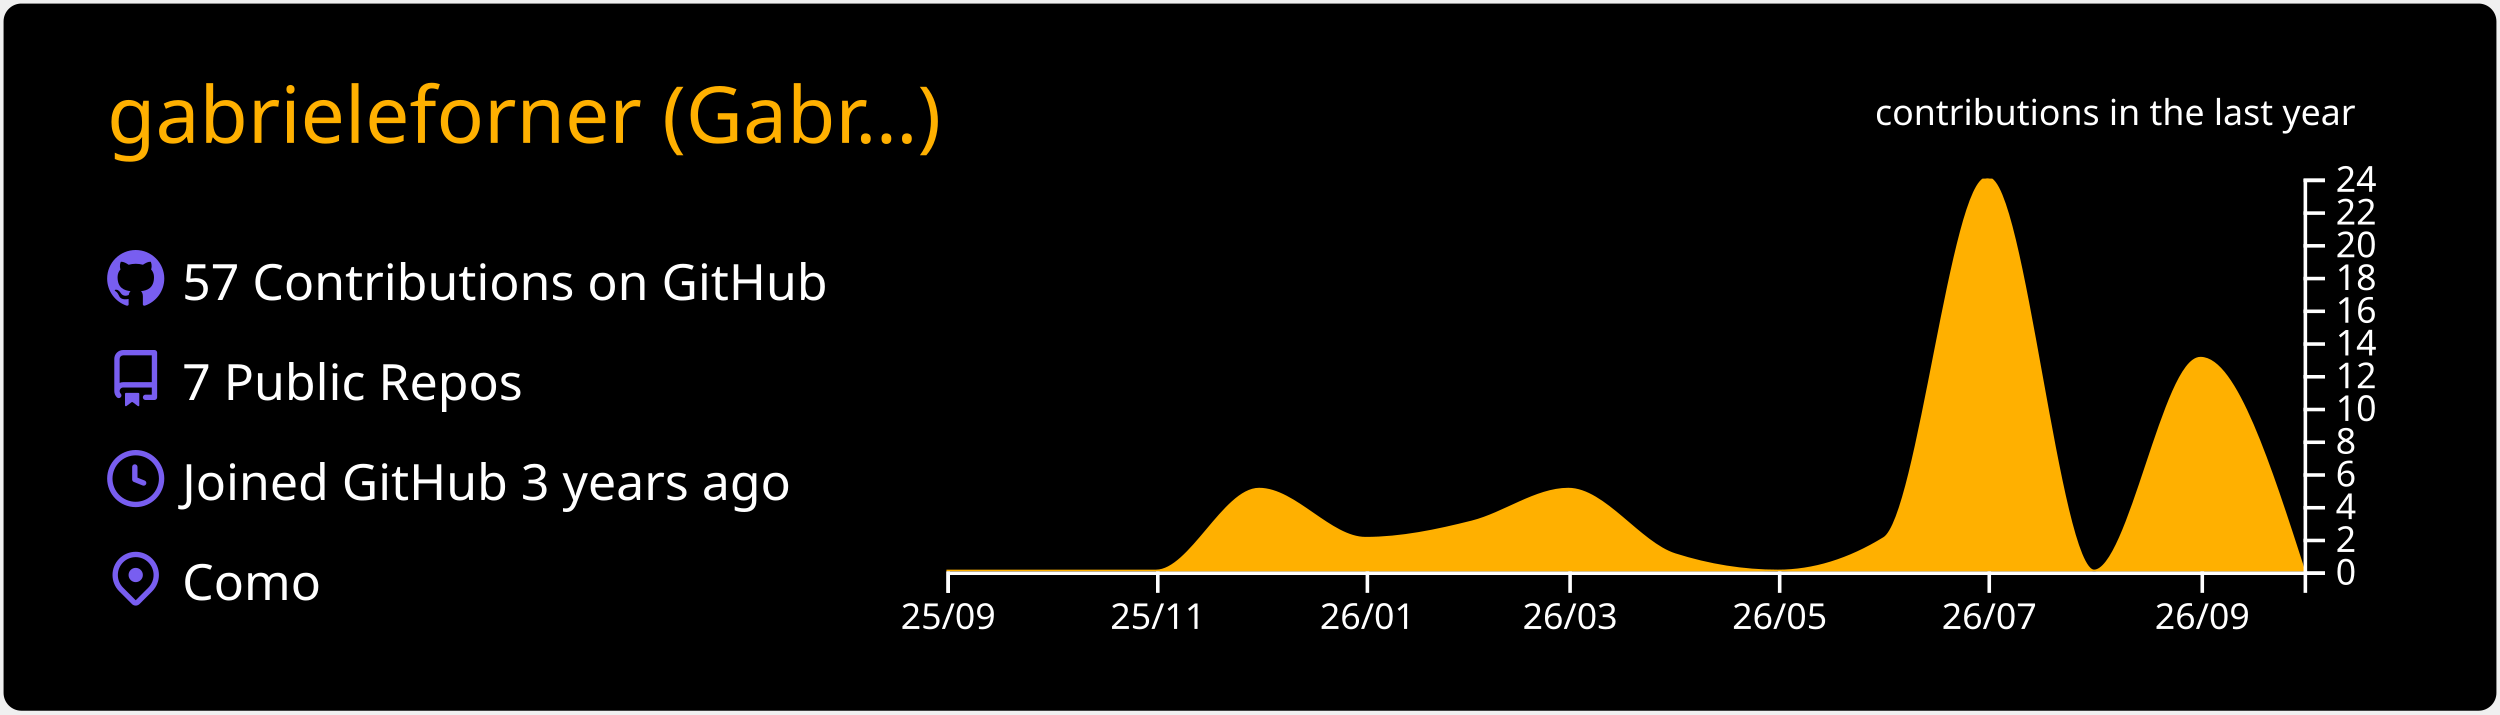
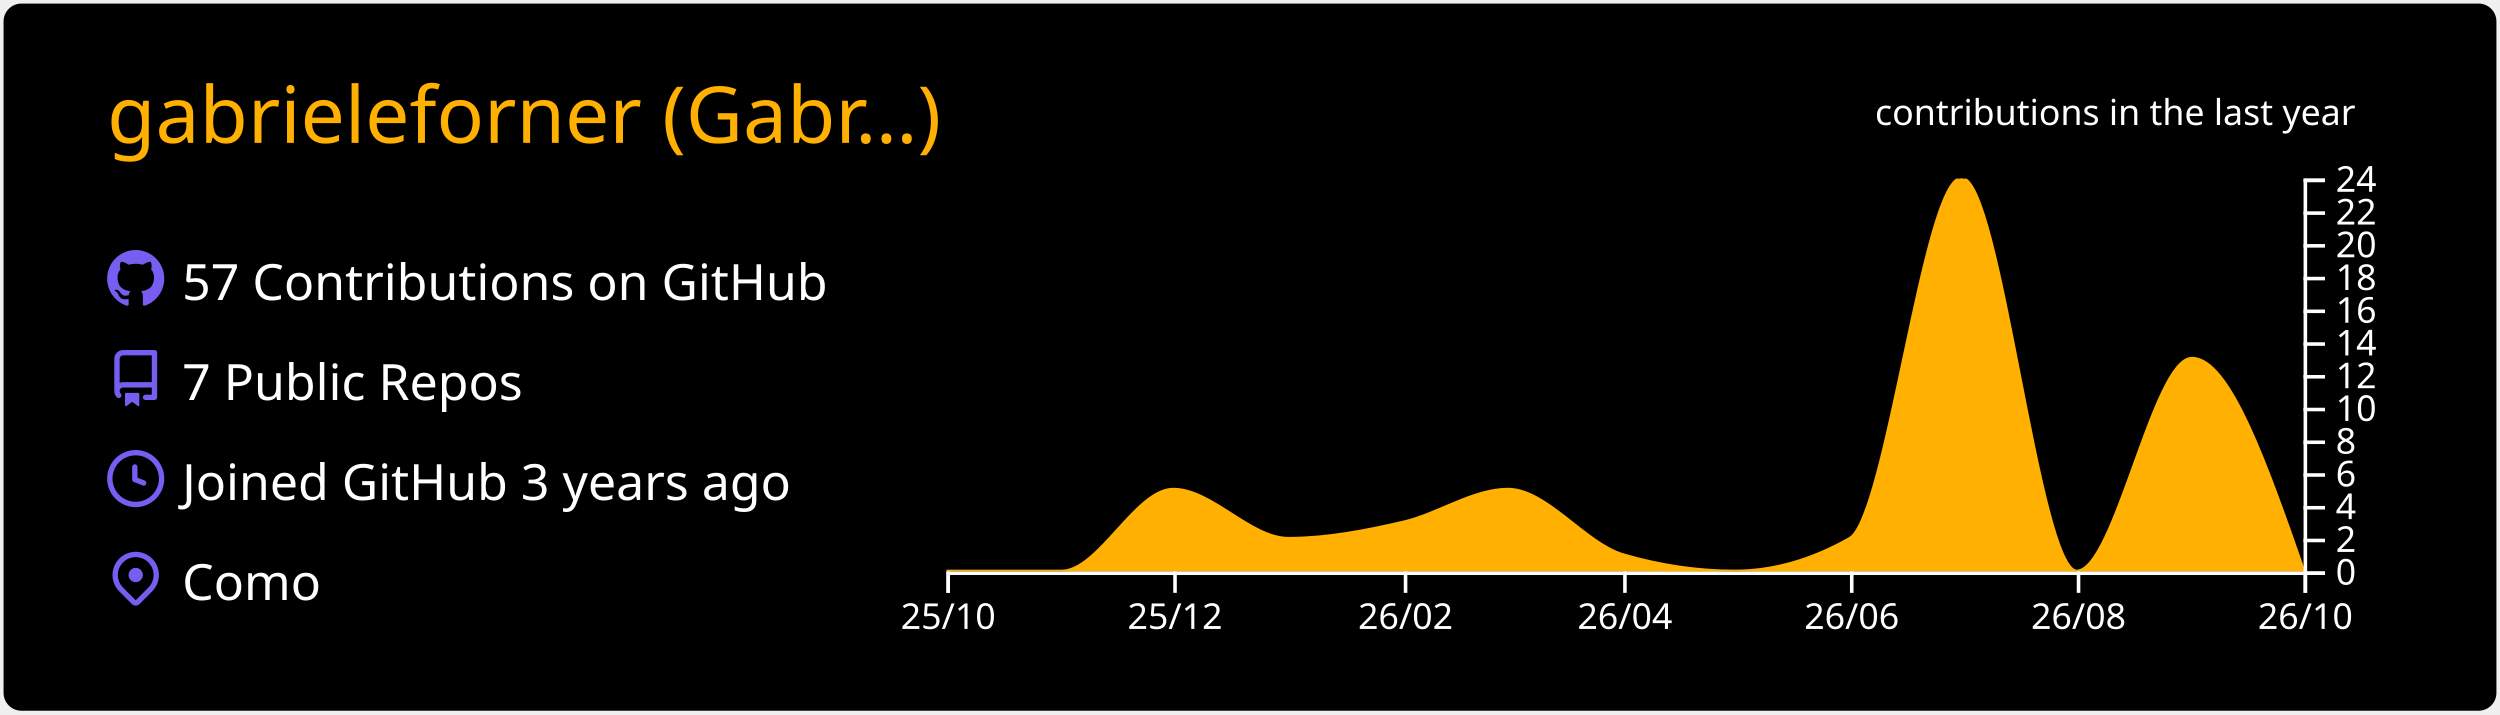
<svg xmlns="http://www.w3.org/2000/svg" width="700" height="200" viewBox="0 0 700 200">
  <style>* {
          font-family: 'Segoe UI', Ubuntu, "Helvetica Neue", Sans-Serif
        }</style>
  <g class="gpsc-root">
    <rect x="1" y="1" rx="5" ry="5" height="99%" width="99.714%" stroke="#000000" stroke-width="1" fill="#000000" stroke-opacity="0" />
    <text x="30" y="40" class="gpsc-item" style="--gpsc-i: 0; font-size: 22px; fill: #ffb000;">gabrieleforner (Gabr…)</text>
    <g transform="translate(0,40)">
      <g transform="translate(30,30)">
        <g class="gpsc-item" style="--gpsc-i: 0;">
          <g transform="translate(0,0)" width="14" height="14" fill="#785ef0">
            <path fill-rule="evenodd" d="M8 0C3.58 0 0 3.58 0 8c0 3.54 2.29 6.53 5.47 7.59.4.07.55-.17.55-.38 0-.19-.01-.82-.01-1.49-2.01.37-2.53-.49-2.69-.94-.09-.23-.48-.94-.82-1.13-.28-.15-.68-.52-.01-.53.63-.01 1.08.58 1.23.82.72 1.21 1.87.87 2.33.66.07-.52.28-.87.51-1.07-1.78-.2-3.64-.89-3.64-3.95 0-.87.31-1.59.82-2.15-.08-.2-.36-1.02.08-2.12 0 0 .67-.21 2.2.82.64-.18 1.32-.27 2-.27.68 0 1.36.09 2 .27 1.53-1.04 2.2-.82 2.2-.82.44 1.1.16 1.92.08 2.12.51.56.82 1.27.82 2.15 0 3.07-1.87 3.75-3.65 3.95.29.25.54.73.54 1.48 0 1.07-.01 1.93-.01 2.2 0 .21.15.46.55.38A8.013 8.013 0 0016 8c0-4.42-3.58-8-8-8z" />
          </g>
        </g>
        <g class="gpsc-item" style="--gpsc-i: 1;">
          <g transform="translate(0,28)" width="14" height="14" fill="#785ef0">
            <path fill-rule="evenodd" d="M2 2.5A2.5 2.5 0 014.5 0h8.75a.75.75 0 01.75.75v12.5a.75.75 0 01-.75.75h-2.5a.75.75 0 110-1.5h1.75v-2h-8a1 1 0 00-.714 1.7.75.75 0 01-1.072 1.05A2.495 2.495 0 012 11.5v-9zm10.5-1V9h-8c-.356 0-.694.074-1 .208V2.5a1 1 0 011-1h8zM5 12.25v3.25a.25.25 0 00.4.2l1.45-1.087a.25.25 0 01.3 0L8.6 15.7a.25.25 0 00.4-.2v-3.25a.25.25 0 00-.25-.25h-3.5a.25.25 0 00-.25.25z" />
          </g>
        </g>
        <g class="gpsc-item" style="--gpsc-i: 2;">
          <g transform="translate(0,56)" width="14" height="14" fill="#785ef0">
            <path fill-rule="evenodd" d="M1.5 8a6.5 6.5 0 1113 0 6.5 6.5 0 01-13 0zM8 0a8 8 0 100 16A8 8 0 008 0zm.5 4.75a.75.75 0 00-1.5 0v3.5a.75.75 0 00.471.696l2.5 1a.75.75 0 00.557-1.392L8.5 7.742V4.75z" />
          </g>
        </g>
        <g class="gpsc-item" style="--gpsc-i: 3;">
          <g transform="translate(0,84)" width="14" height="14" fill="#785ef0">
            <path fill-rule="evenodd" d="M11.536 3.464a5 5 0 010 7.072L8 14.07l-3.536-3.535a5 5 0 117.072-7.072v.001zm1.06 8.132a6.5 6.5 0 10-9.192 0l3.535 3.536a1.5 1.5 0 002.122 0l3.535-3.536zM8 9a2 2 0 100-4 2 2 0 000 4z" />
          </g>
        </g>
        <text x="21" y="14" class="gpsc-item" style="--gpsc-i: 0; fill: #ffffff; font-size: 14px;">57 Contributions on GitHub</text>
        <text x="21" y="42" class="gpsc-item" style="--gpsc-i: 1; fill: #ffffff; font-size: 14px;">7 Public Repos</text>
        <text x="21" y="70" class="gpsc-item" style="--gpsc-i: 2; fill: #ffffff; font-size: 14px;">Joined GitHub 3 years ago</text>
        <text x="21" y="98" class="gpsc-item" style="--gpsc-i: 3; fill: #ffffff; font-size: 14px;">Como</text>
      </g>
      <g color="#ffb000" transform="translate(295,10)">
        <clipPath id="gpsc-reveal-clip">
          <rect class="gpsc-reveal" x="-30" y="0" width="410" height="110" style="--gpsc-w: 410px; --gpsc-i: 4;" />
        </clipPath>
        <g clip-path="url(#gpsc-reveal-clip)" class="gpsc-chart" style="--gpsc-i: 4;">
-           <path transform="translate(-30,0)" stroke="#ffb000" fill="#ffb000" opacity="1" d="M0,110C9.62,110,19.241,110,28.861,110C38.802,110,48.743,110,58.684,110C68.304,110,77.924,87.083,87.544,87.083C97.485,87.083,107.426,100.833,117.367,100.833C127.308,100.833,137.249,98.753,147.19,96.25C156.169,93.99,165.148,87.083,174.127,87.083C184.068,87.083,194.008,102.259,203.949,105.417C213.57,108.472,223.19,110,232.81,110C242.751,110,252.692,106.944,262.633,100.833C272.253,94.919,281.873,0,291.494,0C301.435,0,311.376,110,321.316,110C331.257,110,341.198,50.417,351.139,50.417C360.759,50.417,370.38,80.208,380,110L380,110C370.38,110,360.759,110,351.139,110C341.198,110,331.257,110,321.316,110C311.376,110,301.435,110,291.494,110C281.873,110,272.253,110,262.633,110C252.692,110,242.751,110,232.81,110C223.19,110,213.57,110,203.949,110C194.008,110,184.068,110,174.127,110C165.148,110,156.169,110,147.19,110C137.249,110,127.308,110,117.367,110C107.426,110,97.485,110,87.544,110C77.924,110,68.304,110,58.684,110C48.743,110,38.802,110,28.861,110C19.241,110,9.62,110,0,110Z" />
+           <path transform="translate(-30,0)" stroke="#ffb000" fill="#ffb000" opacity="1" d="M0,110C10.758,110,21.516,110,32.274,110C42.685,110,53.096,87.083,63.507,87.083C74.265,87.083,85.023,100.833,95.781,100.833C106.539,100.833,117.297,98.753,128.055,96.25C137.772,93.99,147.489,87.083,157.205,87.083C167.963,87.083,178.721,102.259,189.479,105.417C199.89,108.472,210.301,110,220.712,110C231.47,110,242.228,106.944,252.986,100.833C263.397,94.919,273.808,0,284.219,0C294.977,0,305.735,110,316.493,110C327.251,110,338.009,50.417,348.767,50.417C359.178,50.417,369.589,80.208,380,110L380,110C369.589,110,359.178,110,348.767,110C338.009,110,327.251,110,316.493,110C305.735,110,294.977,110,284.219,110C273.808,110,263.397,110,252.986,110C242.228,110,231.47,110,220.712,110C210.301,110,199.89,110,189.479,110C178.721,110,167.963,110,157.205,110C147.489,110,137.772,110,128.055,110C117.297,110,106.539,110,95.781,110C85.023,110,74.265,110,63.507,110C53.096,110,42.685,110,32.274,110C21.516,110,10.758,110,0,110Z" />
        </g>
        <g color="#ffffff" transform="translate(-30,110)" fill="none" font-size="10" font-family="sans-serif" text-anchor="middle">
          <path class="domain" stroke="currentColor" d="M0.5,6V0.5H380.5V6" />
          <g class="tick" opacity="1" transform="translate(0.5,0)">
            <line stroke="currentColor" y2="6" />
-             <text fill="currentColor" y="9" dy="0.71em">25/09</text>
+             <text fill="currentColor" y="9" dy="0.71em">25/10</text>
          </g>
-           <g class="tick" opacity="1" transform="translate(59.18354,0)">
+           <g class="tick" opacity="1" transform="translate(64.00685,0)">
            <line stroke="currentColor" y2="6" />
-             <text fill="currentColor" y="9" dy="0.71em">25/11</text>
+             <text fill="currentColor" y="9" dy="0.71em">25/12</text>
          </g>
-           <g class="tick" opacity="1" transform="translate(117.8671,0)">
+           <g class="tick" opacity="1" transform="translate(128.5548,0)">
            <line stroke="currentColor" y2="6" />
-             <text fill="currentColor" y="9" dy="0.71em">26/01</text>
+             <text fill="currentColor" y="9" dy="0.71em">26/02</text>
          </g>
-           <g class="tick" opacity="1" transform="translate(174.6266,0)">
+           <g class="tick" opacity="1" transform="translate(189.9795,0)">
            <line stroke="currentColor" y2="6" />
-             <text fill="currentColor" y="9" dy="0.71em">26/03</text>
+             <text fill="currentColor" y="9" dy="0.71em">26/04</text>
          </g>
-           <g class="tick" opacity="1" transform="translate(233.3101,0)">
+           <g class="tick" opacity="1" transform="translate(253.4863,0)">
            <line stroke="currentColor" y2="6" />
-             <text fill="currentColor" y="9" dy="0.71em">26/05</text>
+             <text fill="currentColor" y="9" dy="0.71em">26/06</text>
          </g>
-           <g class="tick" opacity="1" transform="translate(291.9937,0)">
+           <g class="tick" opacity="1" transform="translate(316.9932,0)">
            <line stroke="currentColor" y2="6" />
-             <text fill="currentColor" y="9" dy="0.71em">26/07</text>
+             <text fill="currentColor" y="9" dy="0.71em">26/08</text>
          </g>
-           <g class="tick" opacity="1" transform="translate(351.6392,0)">
+           <g class="tick" opacity="1" transform="translate(380.5,0)">
            <line stroke="currentColor" y2="6" />
-             <text fill="currentColor" y="9" dy="0.71em">26/09</text>
+             <text fill="currentColor" y="9" dy="0.71em">26/10</text>
          </g>
        </g>
        <g color="#ffffff" transform="translate(350,0)" fill="none" font-size="10" font-family="sans-serif" text-anchor="start">
          <path class="domain" stroke="currentColor" d="M6,110.5H0.5V0.5H6" />
          <g class="tick" opacity="1" transform="translate(0,110.5)">
            <line stroke="currentColor" x2="6" />
            <text fill="currentColor" x="9" dy="0.32em">0</text>
          </g>
          <g class="tick" opacity="1" transform="translate(0,101.3333)">
            <line stroke="currentColor" x2="6" />
            <text fill="currentColor" x="9" dy="0.32em">2</text>
          </g>
          <g class="tick" opacity="1" transform="translate(0,92.16667)">
            <line stroke="currentColor" x2="6" />
            <text fill="currentColor" x="9" dy="0.32em">4</text>
          </g>
          <g class="tick" opacity="1" transform="translate(0,83)">
            <line stroke="currentColor" x2="6" />
            <text fill="currentColor" x="9" dy="0.32em">6</text>
          </g>
          <g class="tick" opacity="1" transform="translate(0,73.83333)">
            <line stroke="currentColor" x2="6" />
            <text fill="currentColor" x="9" dy="0.32em">8</text>
          </g>
          <g class="tick" opacity="1" transform="translate(0,64.66667)">
            <line stroke="currentColor" x2="6" />
            <text fill="currentColor" x="9" dy="0.32em">10</text>
          </g>
          <g class="tick" opacity="1" transform="translate(0,55.5)">
            <line stroke="currentColor" x2="6" />
            <text fill="currentColor" x="9" dy="0.32em">12</text>
          </g>
          <g class="tick" opacity="1" transform="translate(0,46.33333)">
            <line stroke="currentColor" x2="6" />
            <text fill="currentColor" x="9" dy="0.32em">14</text>
          </g>
          <g class="tick" opacity="1" transform="translate(0,37.16667)">
            <line stroke="currentColor" x2="6" />
            <text fill="currentColor" x="9" dy="0.32em">16</text>
          </g>
          <g class="tick" opacity="1" transform="translate(0,28)">
            <line stroke="currentColor" x2="6" />
            <text fill="currentColor" x="9" dy="0.32em">18</text>
          </g>
          <g class="tick" opacity="1" transform="translate(0,18.83333)">
            <line stroke="currentColor" x2="6" />
            <text fill="currentColor" x="9" dy="0.32em">20</text>
          </g>
          <g class="tick" opacity="1" transform="translate(0,9.666667)">
            <line stroke="currentColor" x2="6" />
            <text fill="currentColor" x="9" dy="0.32em">22</text>
          </g>
          <g class="tick" opacity="1" transform="translate(0,0.5)">
            <line stroke="currentColor" x2="6" />
            <text fill="currentColor" x="9" dy="0.32em">24</text>
          </g>
        </g>
        <g>
          <text y="-15" x="230" style="fill: #ffffff; font-size: 10px;">contributions in the last year</text>
        </g>
      </g>
    </g>
  </g>
</svg>
